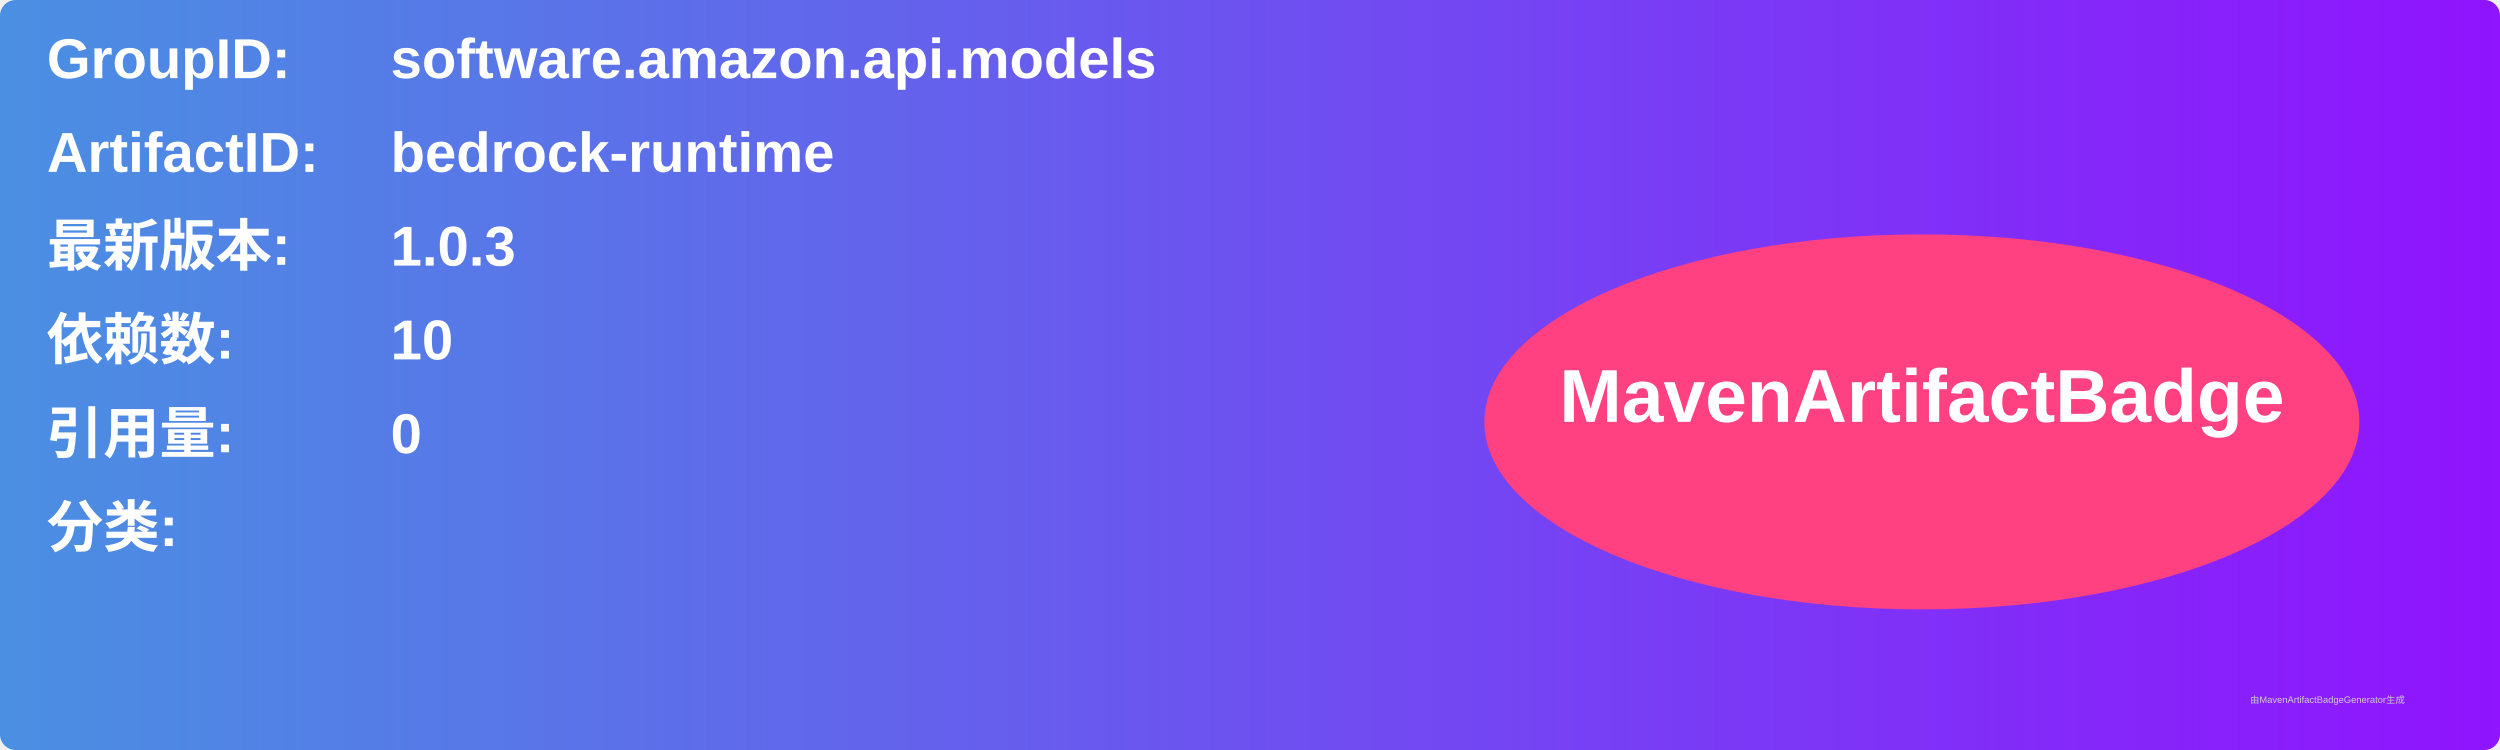
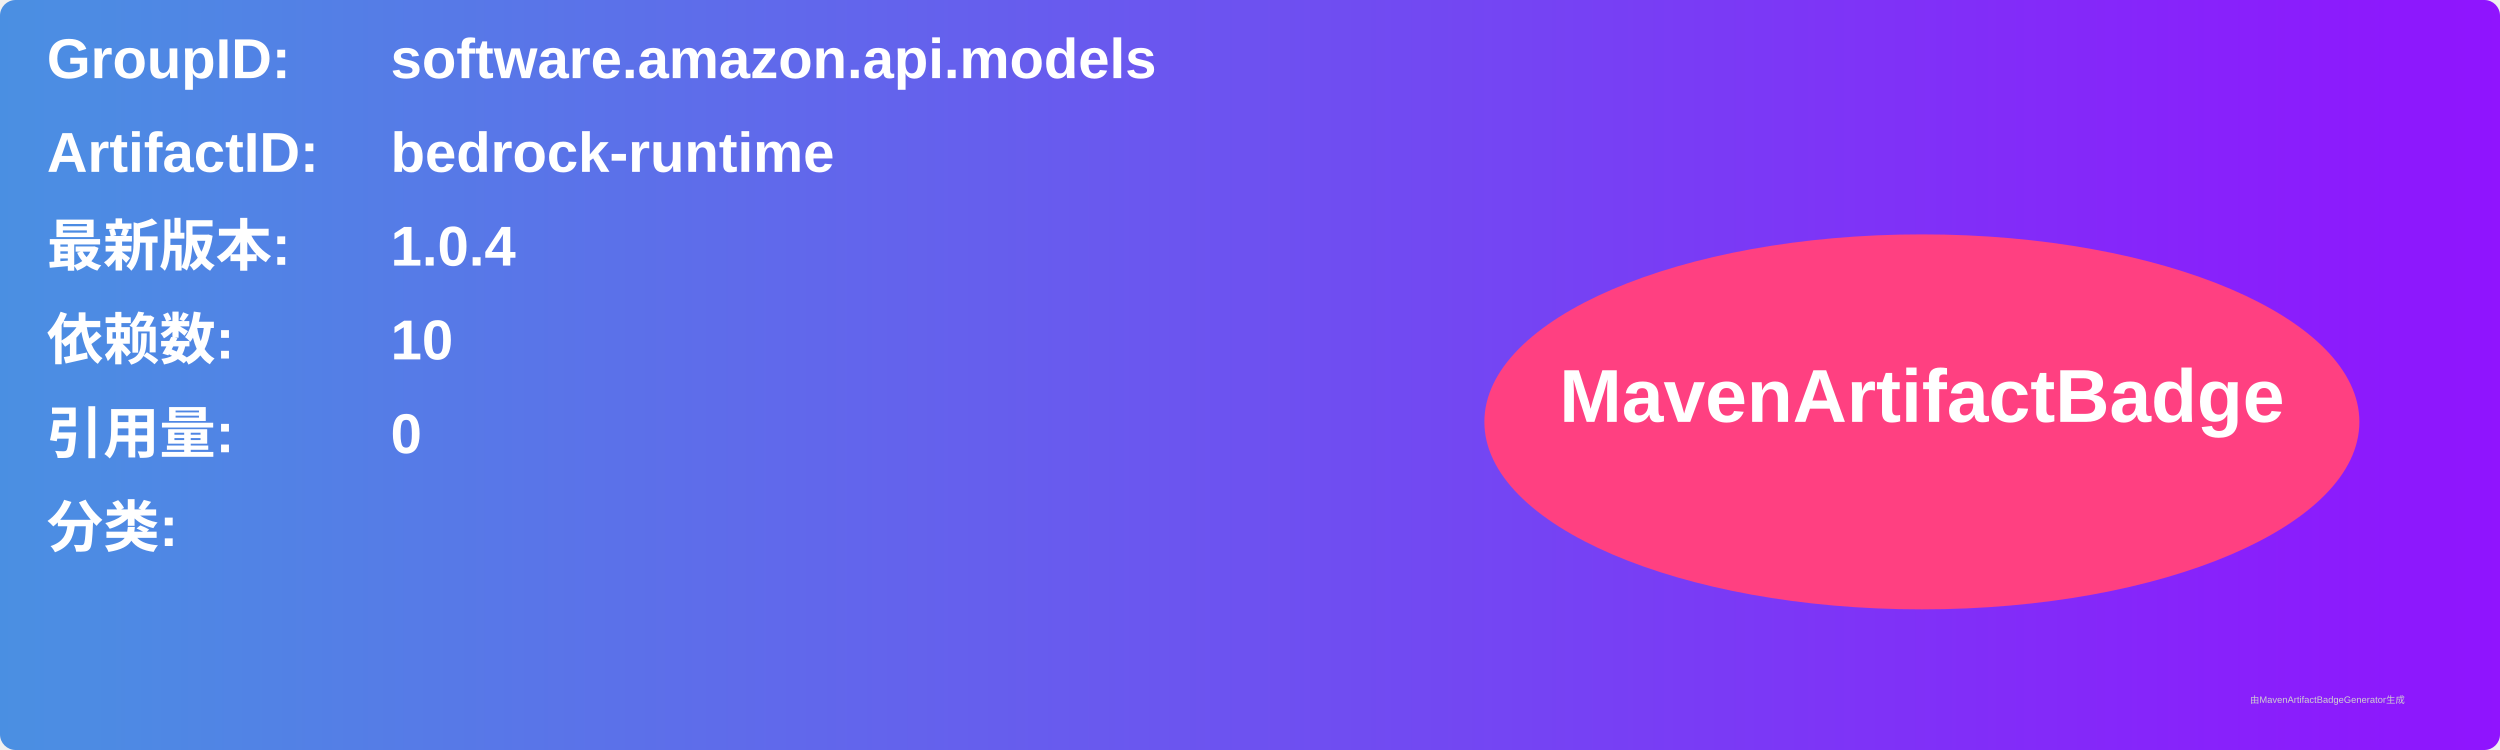
<svg xmlns="http://www.w3.org/2000/svg" width="800" height="240" viewBox="0 0 800 240">
  <linearGradient id="grad" x1="0%" y1="0%" x2="100%" y2="0%">
    <stop offset="0%" stop-color="#4a90e2" />
    <stop offset="100%" stop-color="#9013fe" />
  </linearGradient>
  <rect width="100%" height="100%" rx="5" ry="5" fill="url(#grad)" />
  <g transform="translate(15, 15)">
    <text x="0" y="10" font-family="Arial" font-size="18" fill="white" font-weight="bold" width="260">GroupID:</text>
    <text x="110" y="10" font-family="Arial" font-size="18" fill="white" font-weight="bold" width="460">software.amazon.api.models</text>
    <text x="0" y="40" font-family="Arial" font-size="18" fill="white" font-weight="bold" width="260">ArtifactID:</text>
    <text x="110" y="40" font-family="Arial" font-size="18" fill="white" font-weight="bold" width="460">bedrock-runtime</text>
    <text x="0" y="70" font-family="Arial" font-size="18" fill="white" font-weight="bold">最新版本:</text>
    <text x="110" y="70" font-family="Arial" font-size="18" fill="white" font-weight="bold">
-       <tspan font-weight="bold">1.0.3</tspan>
+       <tspan font-weight="bold">1.0.4</tspan>
    </text>
    <text x="0" y="100" font-family="Arial" font-size="18" fill="white" font-weight="bold">依赖数: </text>
    <text x="110" y="100" font-family="Arial" font-size="18" fill="white">
      <tspan font-weight="bold">10</tspan>
    </text>
    <text x="0" y="130" font-family="Arial" font-size="18" fill="white" font-weight="bold">引用量: </text>
    <text x="110" y="130" font-family="Arial" font-size="18" fill="white">
      <tspan font-weight="bold">0</tspan>
    </text>
    <text x="0" y="160" font-family="Arial" font-size="18" fill="white" font-weight="bold">分类:</text>
    <text x="10" y="190" font-family="Arial" font-size="10" fill="white">
      <tspan font-weight="bold" />
    </text>
    <ellipse cx="600" cy="120" rx="140" ry="60" fill="#ff4081" />
    <text x="600" y="120" text-anchor="middle" font-family="Arial" font-size="24" fill="white" font-weight="bold">MavenArtifactBadge</text>
  </g>
  <text x="720" y="225" font-family="Arial" font-size="3" fill="#d0d0d0">由MavenArtifactBadgeGenerator生成</text>
</svg>
